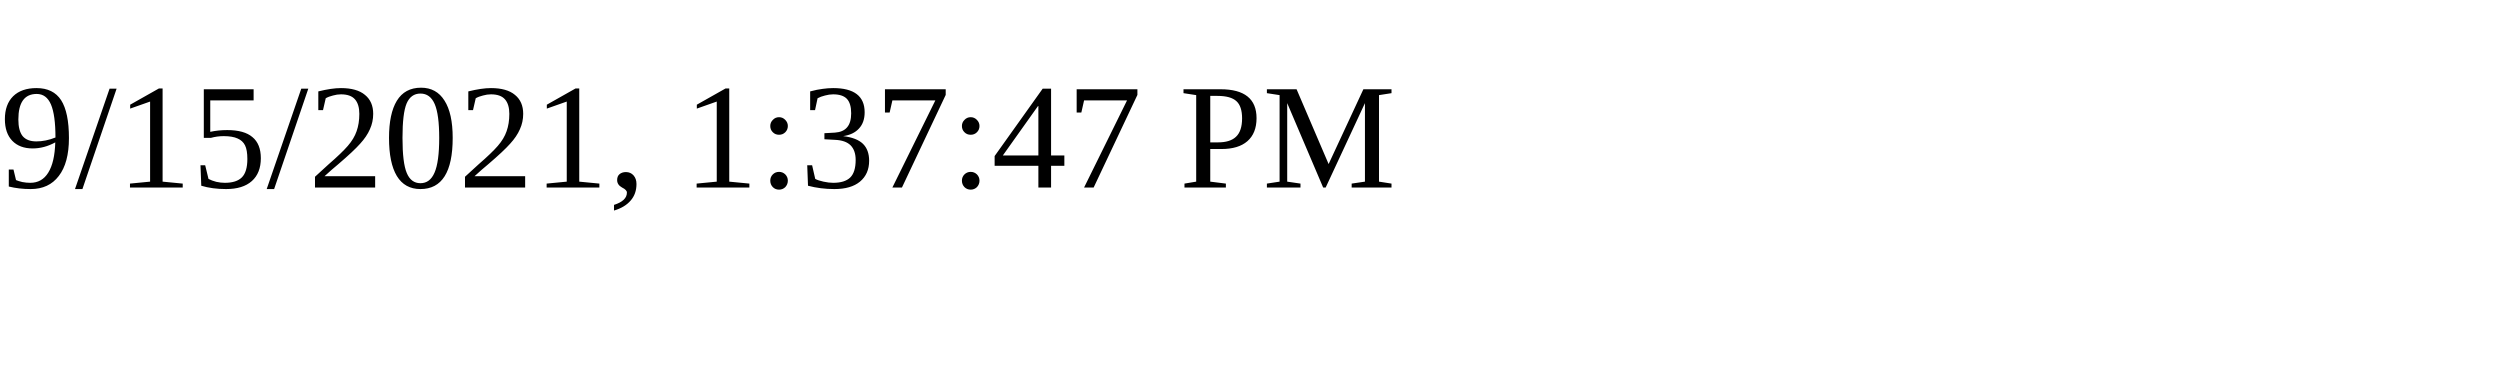
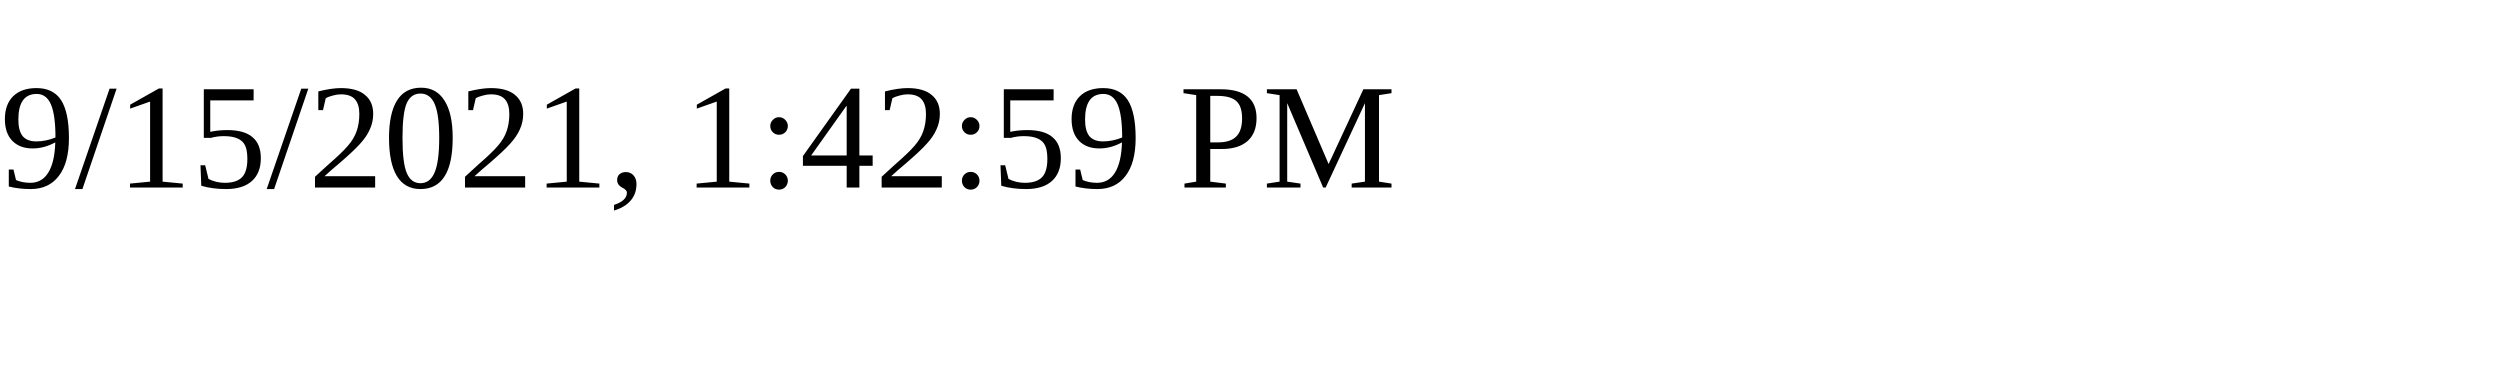
<svg xmlns="http://www.w3.org/2000/svg" height="30" width="200">
-   <text x="0" y="15">9/15/2021, 1:37:47 PM</text>
+   <text x="0" y="15">9/15/2021, 1:42:59 PM</text>
</svg>
